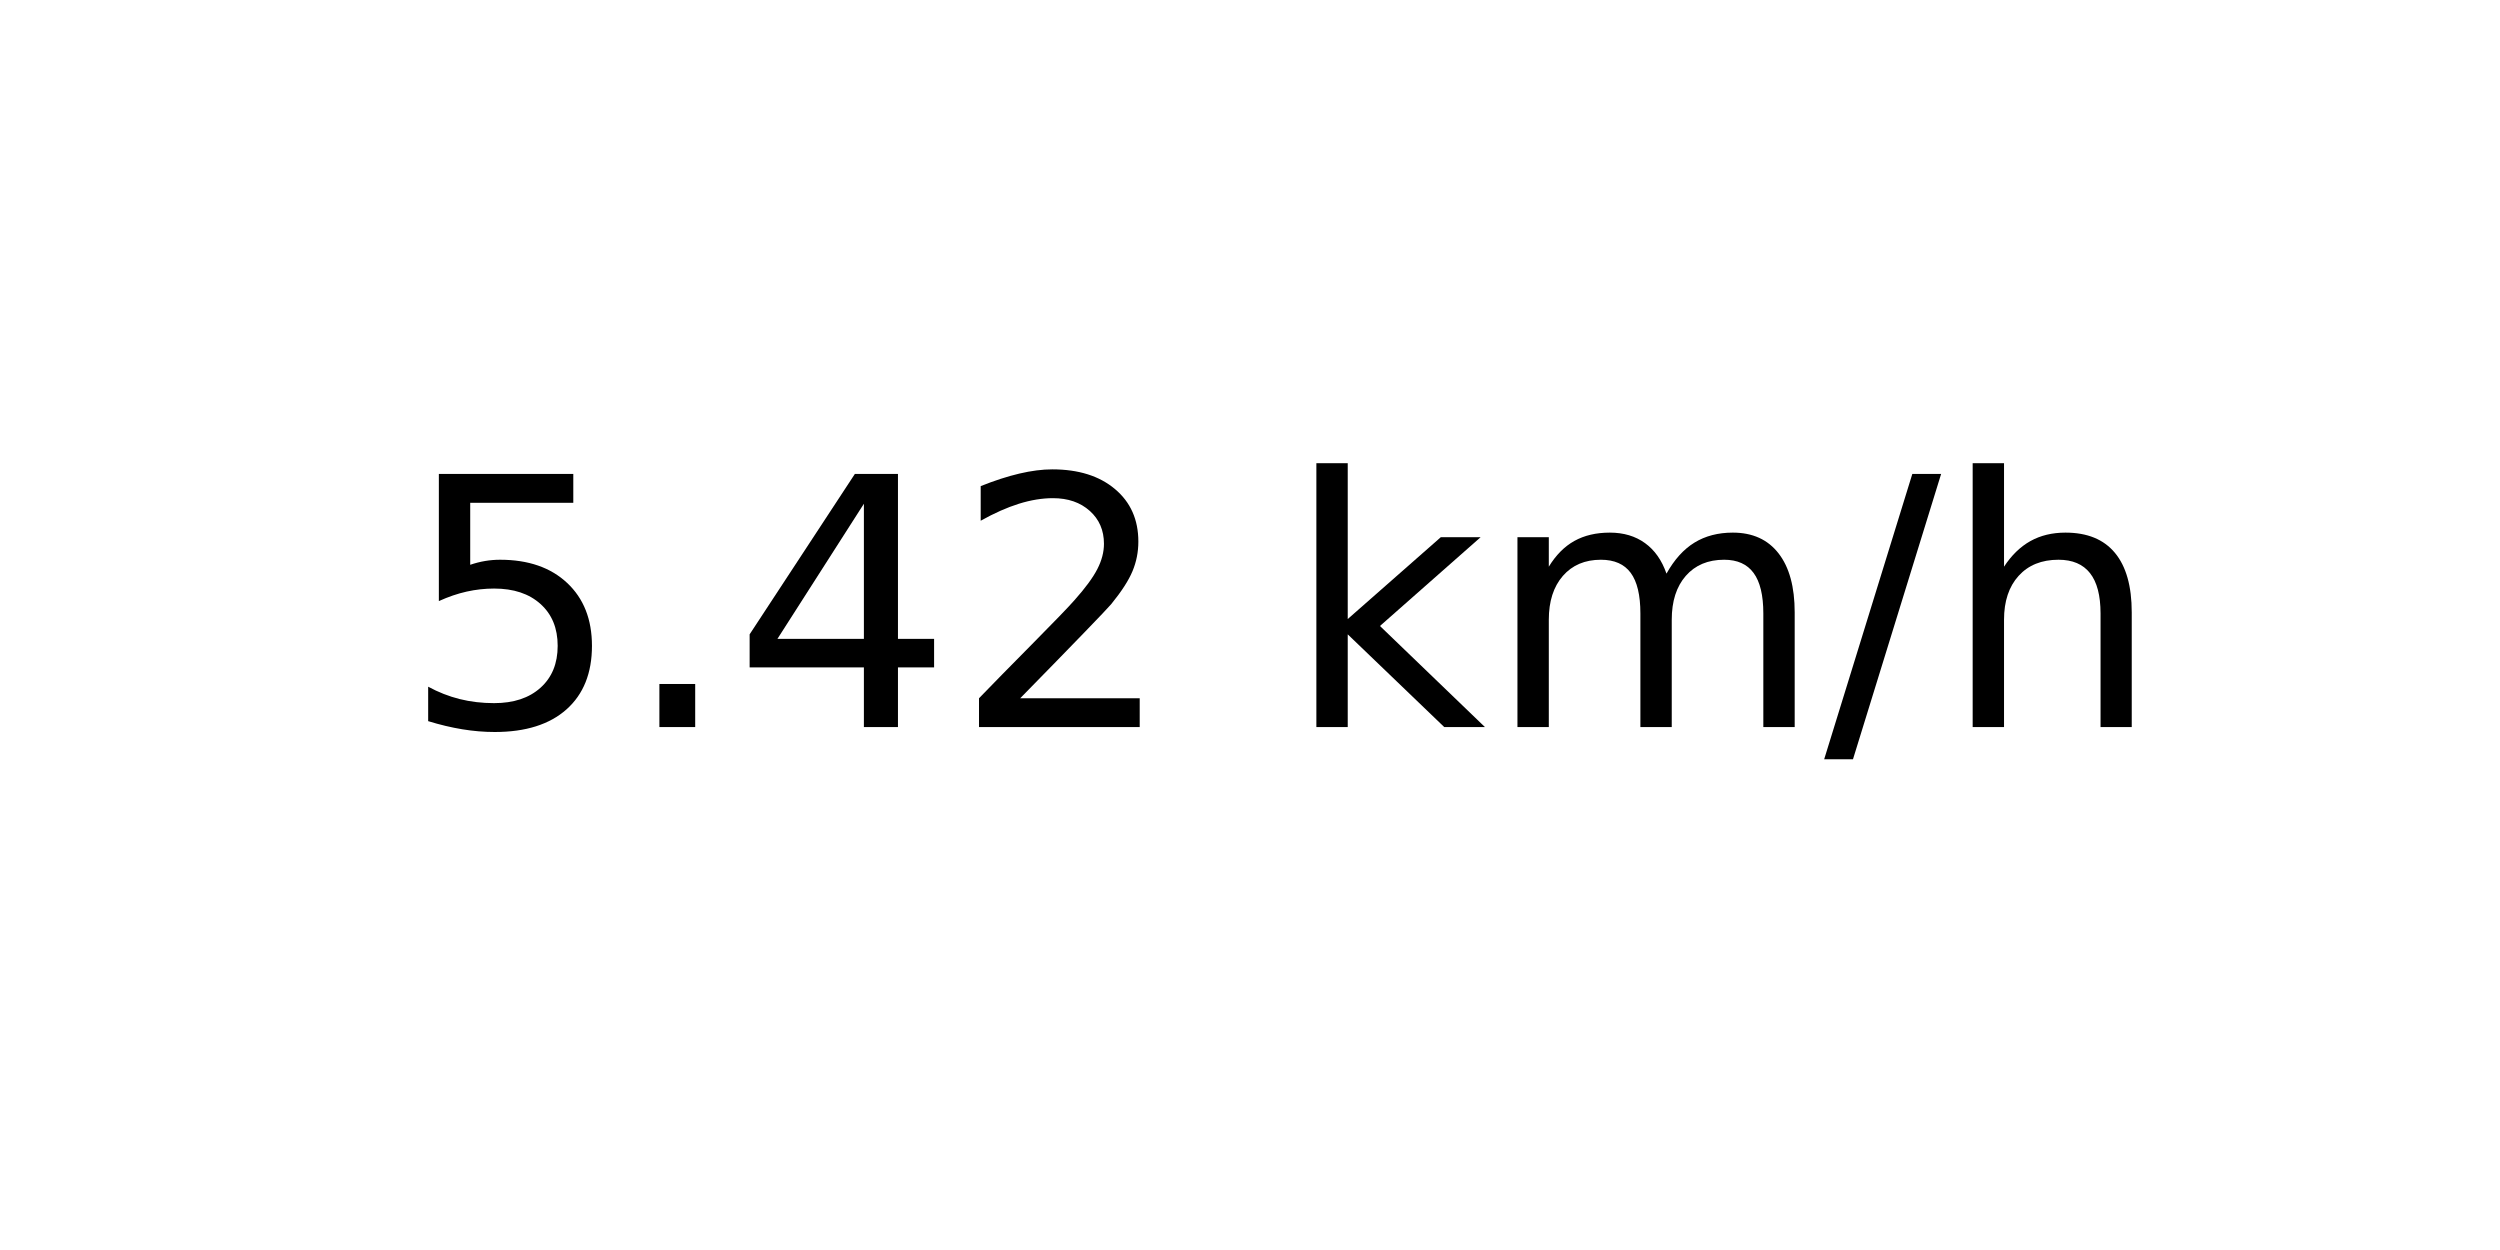
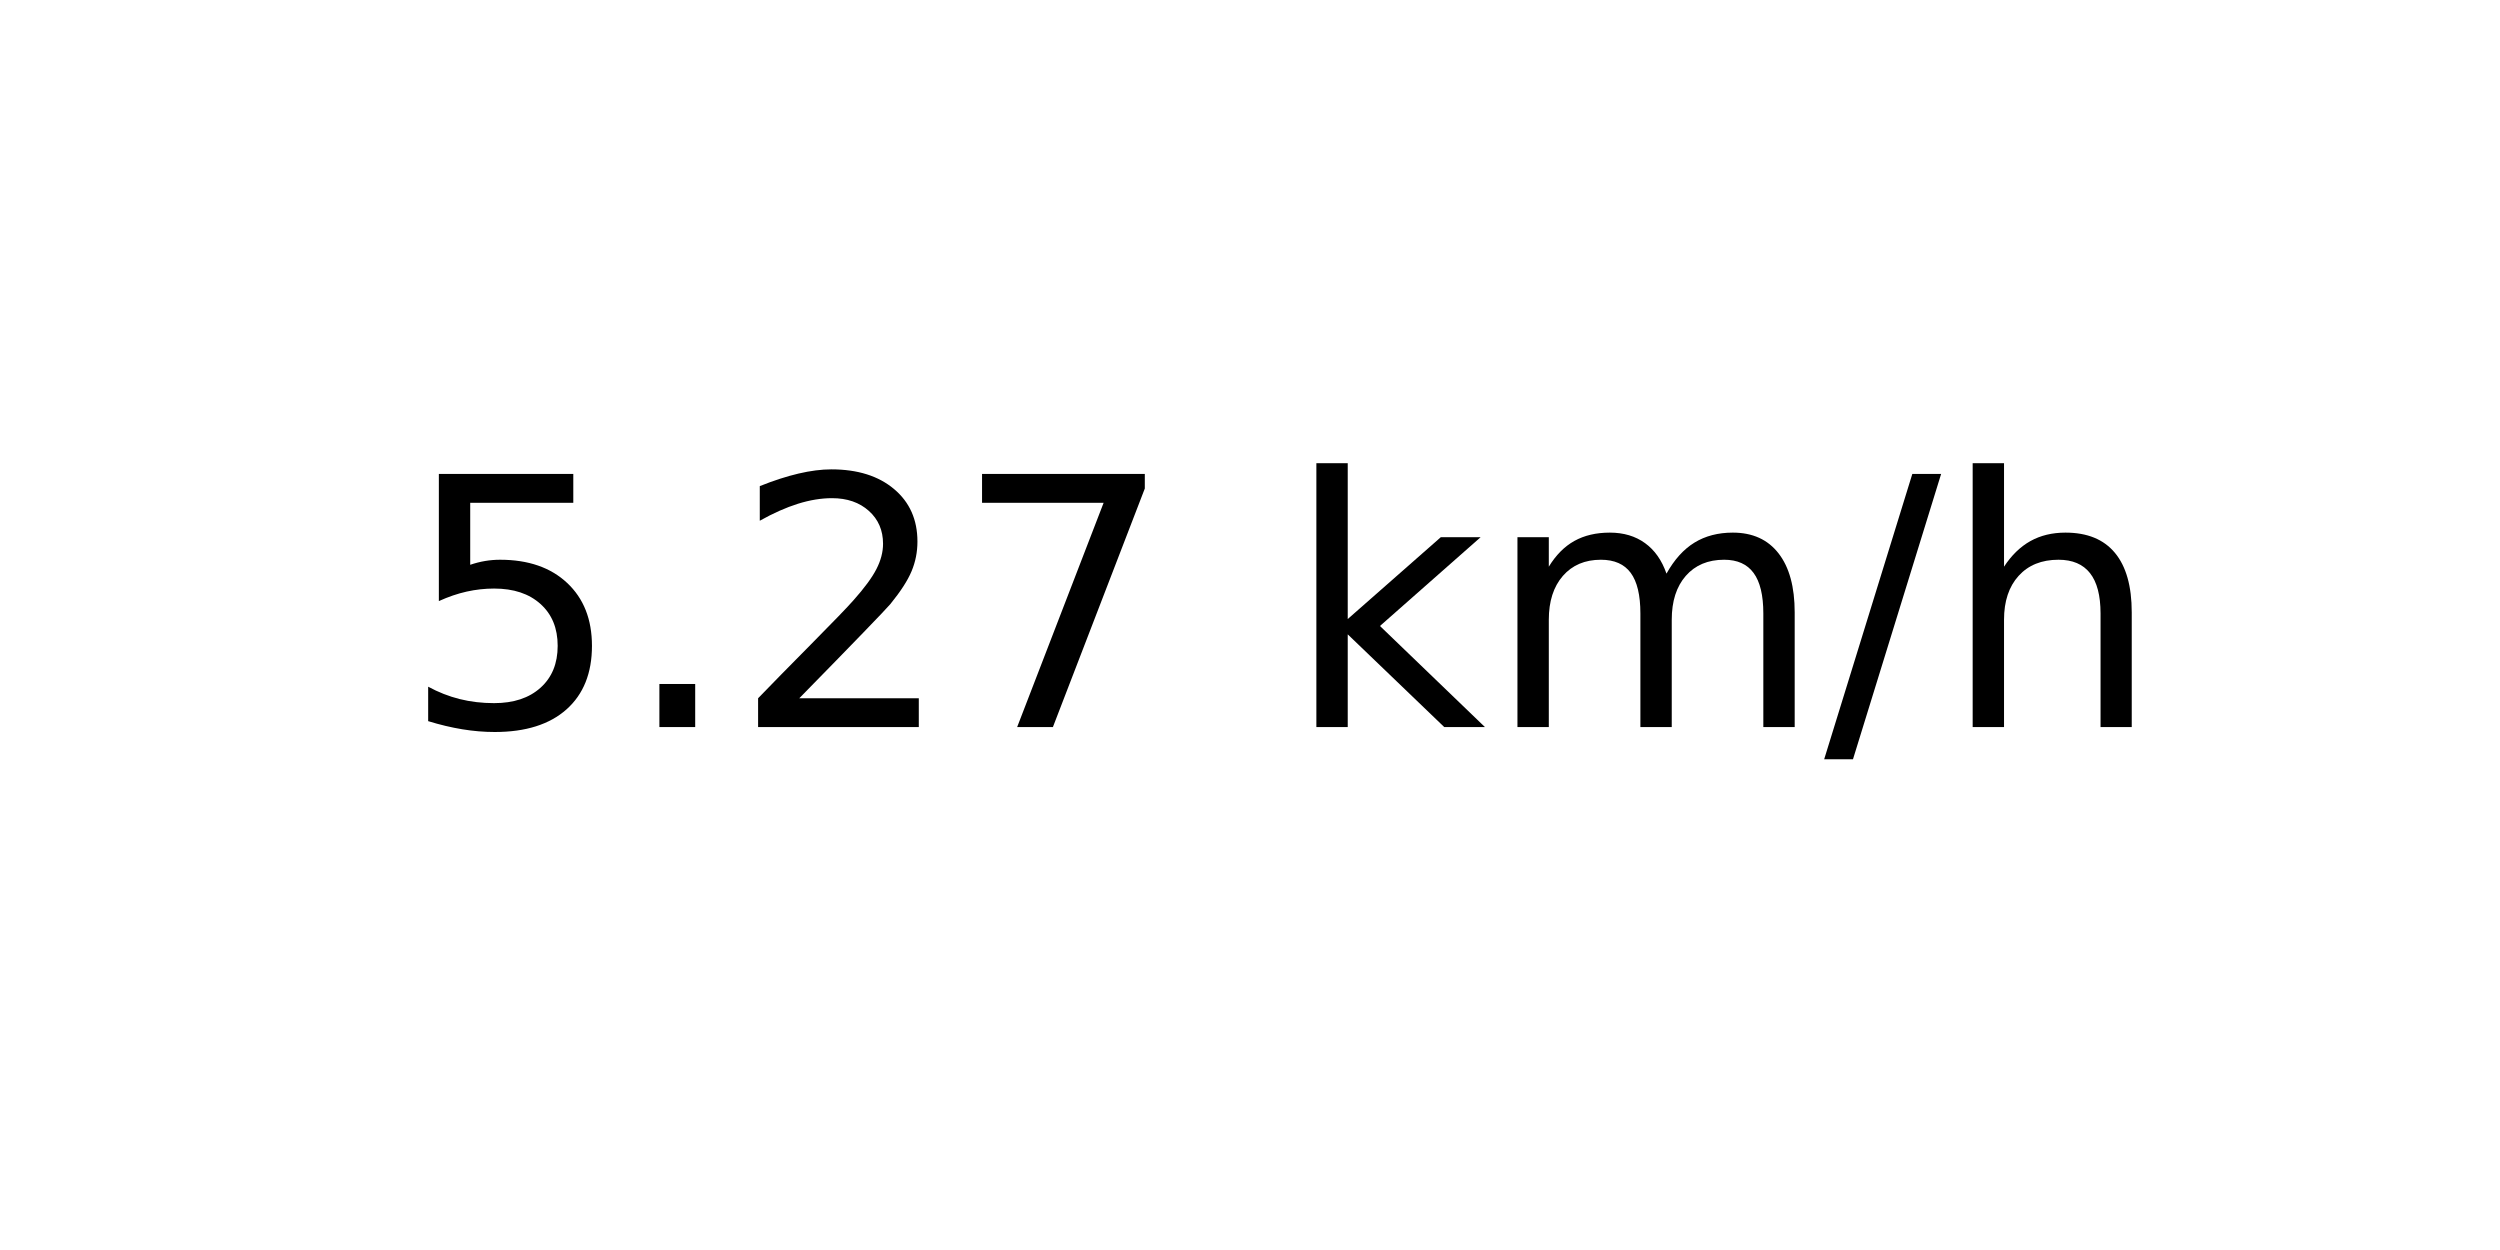
<svg xmlns="http://www.w3.org/2000/svg" xmlns:xlink="http://www.w3.org/1999/xlink" width="72pt" height="36pt" viewBox="0 0 72 36" version="1.1">
  <defs>
    <style type="text/css">*{stroke-linejoin: round; stroke-linecap: butt}</style>
  </defs>
  <g id="figure_1">
    <g id="axes_1">
      <g id="text_1">
        <g transform="translate(11.55937 20.93937) scale(0.1 -0.1)">
          <defs>
            <path id="DejaVuSans-35" d="M 691 4666  L 3169 4666  L 3169 4134  L 1269 4134  L 1269 2991  Q 1406 3038 1543 3061  Q 1681 3084 1819 3084  Q 2600 3084 3056 2656  Q 3513 2228 3513 1497  Q 3513 744 3044 326  Q 2575 -91 1722 -91  Q 1428 -91 1123 -41  Q 819 9 494 109  L 494 744  Q 775 591 1075 516  Q 1375 441 1709 441  Q 2250 441 2565 725  Q 2881 1009 2881 1497  Q 2881 1984 2565 2268  Q 2250 2553 1709 2553  Q 1456 2553 1204 2497  Q 953 2441 691 2322  L 691 4666  z " transform="scale(0.015625)" />
            <path id="DejaVuSans-2e" d="M 684 794  L 1344 794  L 1344 0  L 684 0  L 684 794  z " transform="scale(0.015625)" />
-             <path id="DejaVuSans-34" d="M 2419 4116  L 825 1625  L 2419 1625  L 2419 4116  z M 2253 4666  L 3047 4666  L 3047 1625  L 3713 1625  L 3713 1100  L 3047 1100  L 3047 0  L 2419 0  L 2419 1100  L 313 1100  L 313 1709  L 2253 4666  z " transform="scale(0.015625)" />
            <path id="DejaVuSans-32" d="M 1228 531  L 3431 531  L 3431 0  L 469 0  L 469 531  Q 828 903 1448 1529  Q 2069 2156 2228 2338  Q 2531 2678 2651 2914  Q 2772 3150 2772 3378  Q 2772 3750 2511 3984  Q 2250 4219 1831 4219  Q 1534 4219 1204 4116  Q 875 4013 500 3803  L 500 4441  Q 881 4594 1212 4672  Q 1544 4750 1819 4750  Q 2544 4750 2975 4387  Q 3406 4025 3406 3419  Q 3406 3131 3298 2873  Q 3191 2616 2906 2266  Q 2828 2175 2409 1742  Q 1991 1309 1228 531  z " transform="scale(0.015625)" />
+             <path id="DejaVuSans-37" d="M 525 4666  L 3525 4666  L 3525 4397  L 1831 0  L 1172 0  L 2766 4134  L 525 4134  L 525 4666  z " transform="scale(0.015625)" />
            <path id="DejaVuSans-20" transform="scale(0.015625)" />
            <path id="DejaVuSans-6b" d="M 581 4863  L 1159 4863  L 1159 1991  L 2875 3500  L 3609 3500  L 1753 1863  L 3688 0  L 2938 0  L 1159 1709  L 1159 0  L 581 0  L 581 4863  z " transform="scale(0.015625)" />
            <path id="DejaVuSans-6d" d="M 3328 2828  Q 3544 3216 3844 3400  Q 4144 3584 4550 3584  Q 5097 3584 5394 3201  Q 5691 2819 5691 2113  L 5691 0  L 5113 0  L 5113 2094  Q 5113 2597 4934 2840  Q 4756 3084 4391 3084  Q 3944 3084 3684 2787  Q 3425 2491 3425 1978  L 3425 0  L 2847 0  L 2847 2094  Q 2847 2600 2669 2842  Q 2491 3084 2119 3084  Q 1678 3084 1418 2786  Q 1159 2488 1159 1978  L 1159 0  L 581 0  L 581 3500  L 1159 3500  L 1159 2956  Q 1356 3278 1631 3431  Q 1906 3584 2284 3584  Q 2666 3584 2933 3390  Q 3200 3197 3328 2828  z " transform="scale(0.015625)" />
            <path id="DejaVuSans-2f" d="M 1625 4666  L 2156 4666  L 531 -594  L 0 -594  L 1625 4666  z " transform="scale(0.015625)" />
            <path id="DejaVuSans-68" d="M 3513 2113  L 3513 0  L 2938 0  L 2938 2094  Q 2938 2591 2744 2837  Q 2550 3084 2163 3084  Q 1697 3084 1428 2787  Q 1159 2491 1159 1978  L 1159 0  L 581 0  L 581 4863  L 1159 4863  L 1159 2956  Q 1366 3272 1645 3428  Q 1925 3584 2291 3584  Q 2894 3584 3203 3211  Q 3513 2838 3513 2113  z " transform="scale(0.015625)" />
          </defs>
          <use xlink:href="#DejaVuSans-35" />
          <use xlink:href="#DejaVuSans-2e" x="63.623" />
-           <use xlink:href="#DejaVuSans-34" x="95.41" />
-           <use xlink:href="#DejaVuSans-32" x="159.033" />
+           <use xlink:href="#DejaVuSans-32" x="95.41" />
+           <use xlink:href="#DejaVuSans-37" x="159.033" />
          <use xlink:href="#DejaVuSans-20" x="222.656" />
          <use xlink:href="#DejaVuSans-6b" x="254.443" />
          <use xlink:href="#DejaVuSans-6d" x="312.354" />
          <use xlink:href="#DejaVuSans-2f" x="409.766" />
          <use xlink:href="#DejaVuSans-68" x="443.457" />
        </g>
      </g>
    </g>
  </g>
</svg>
